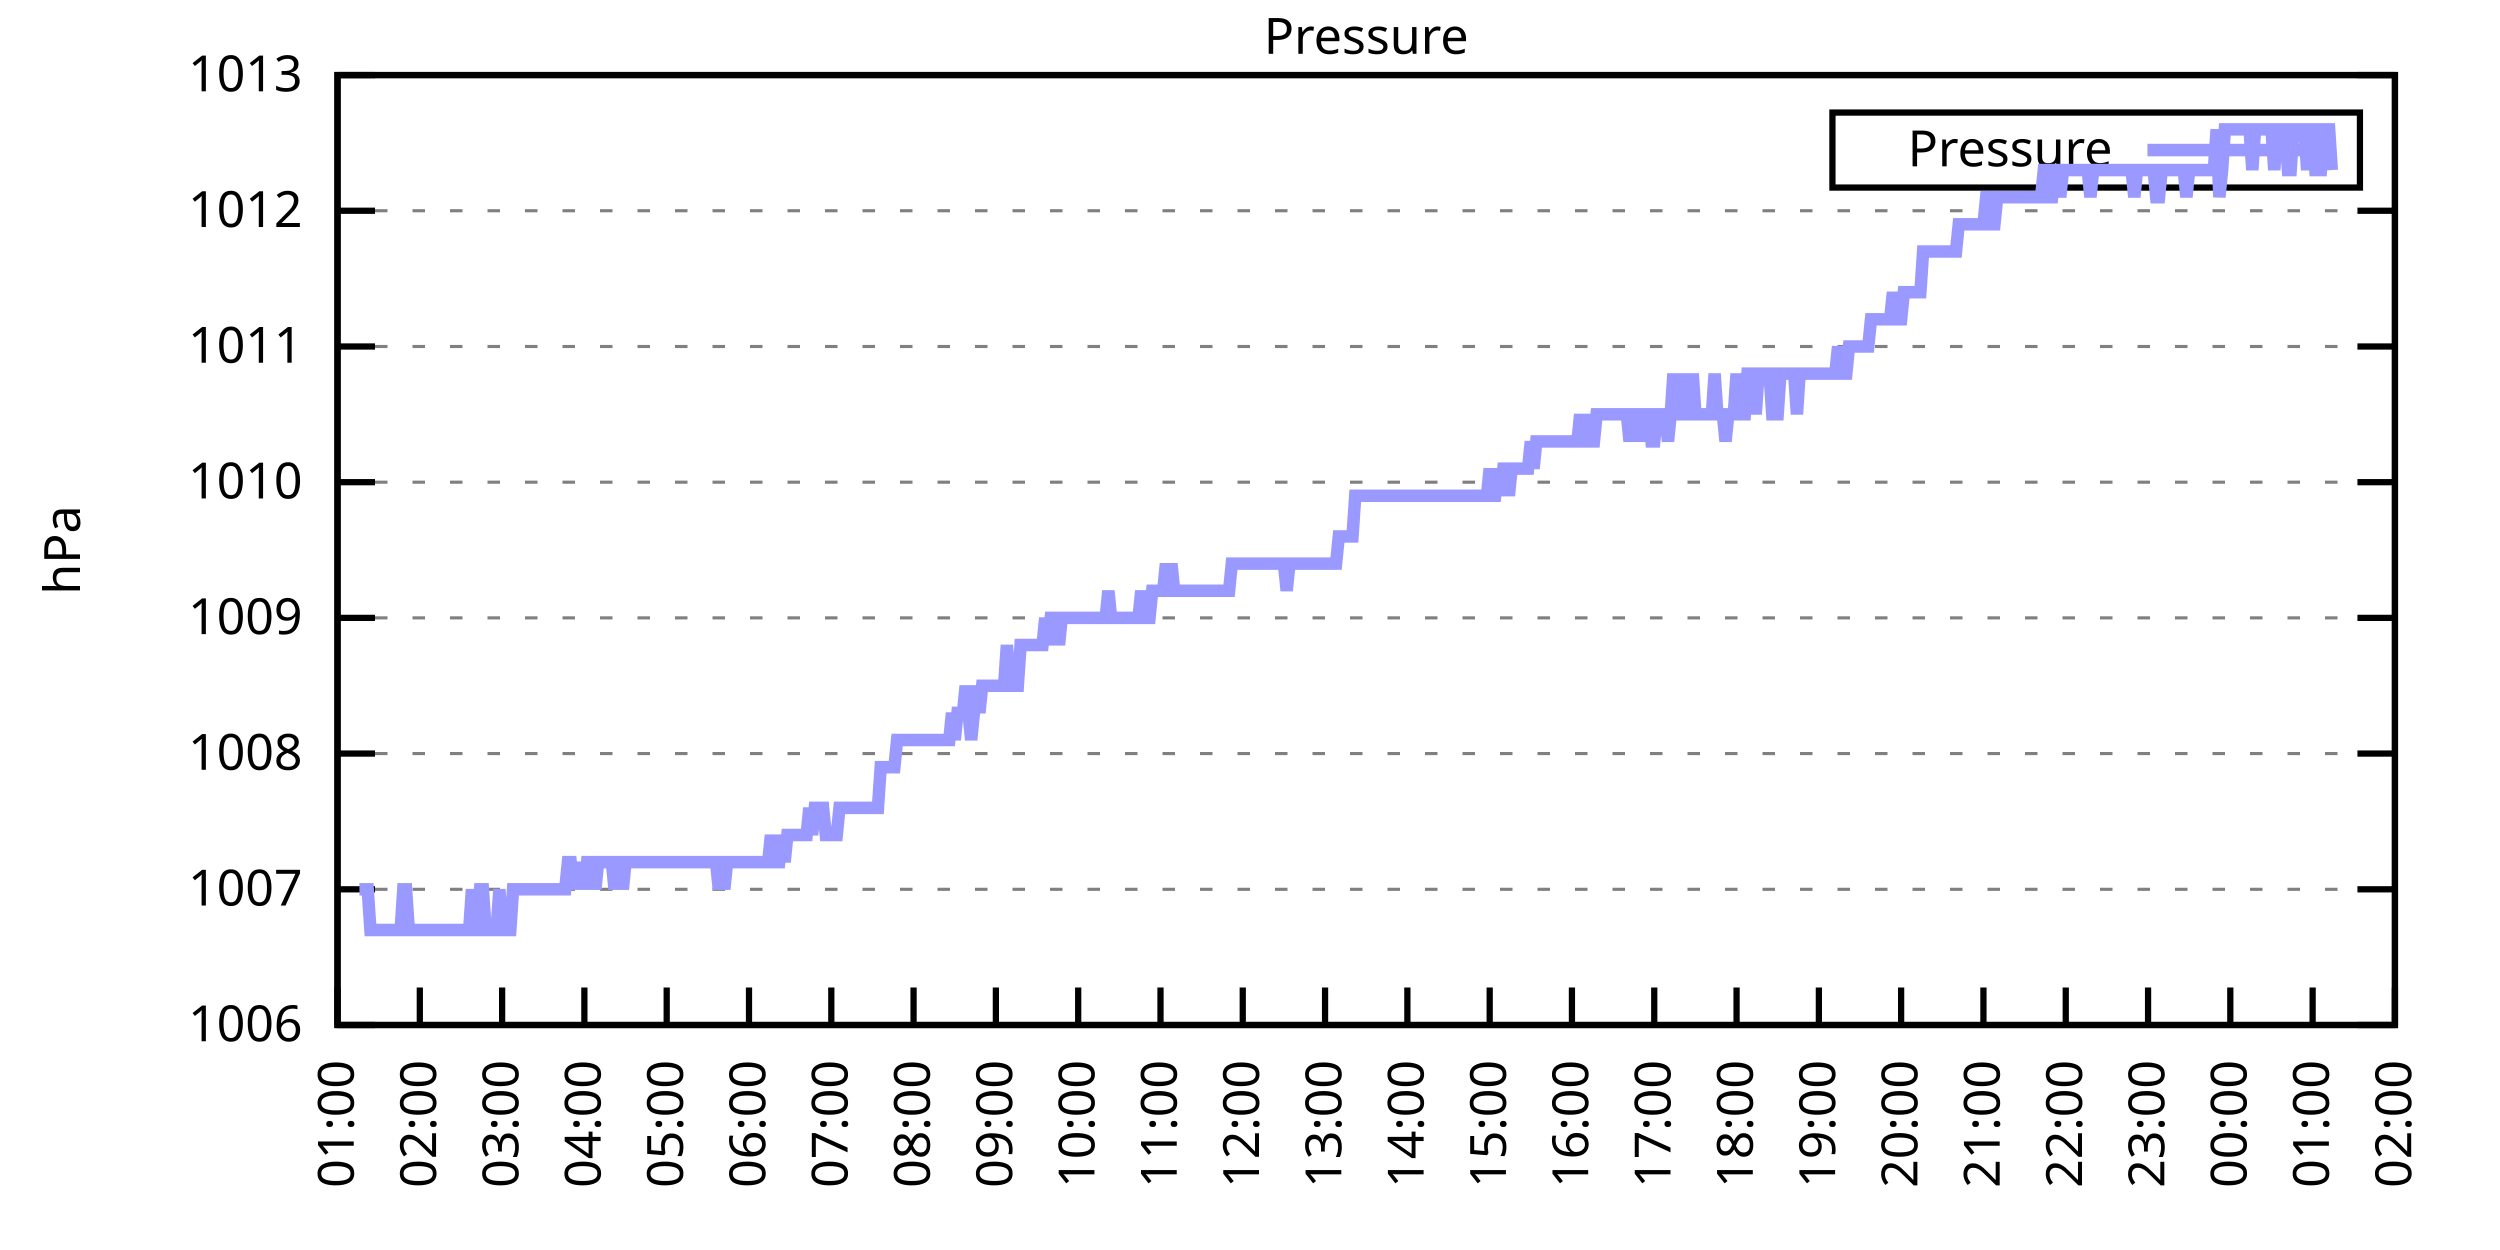
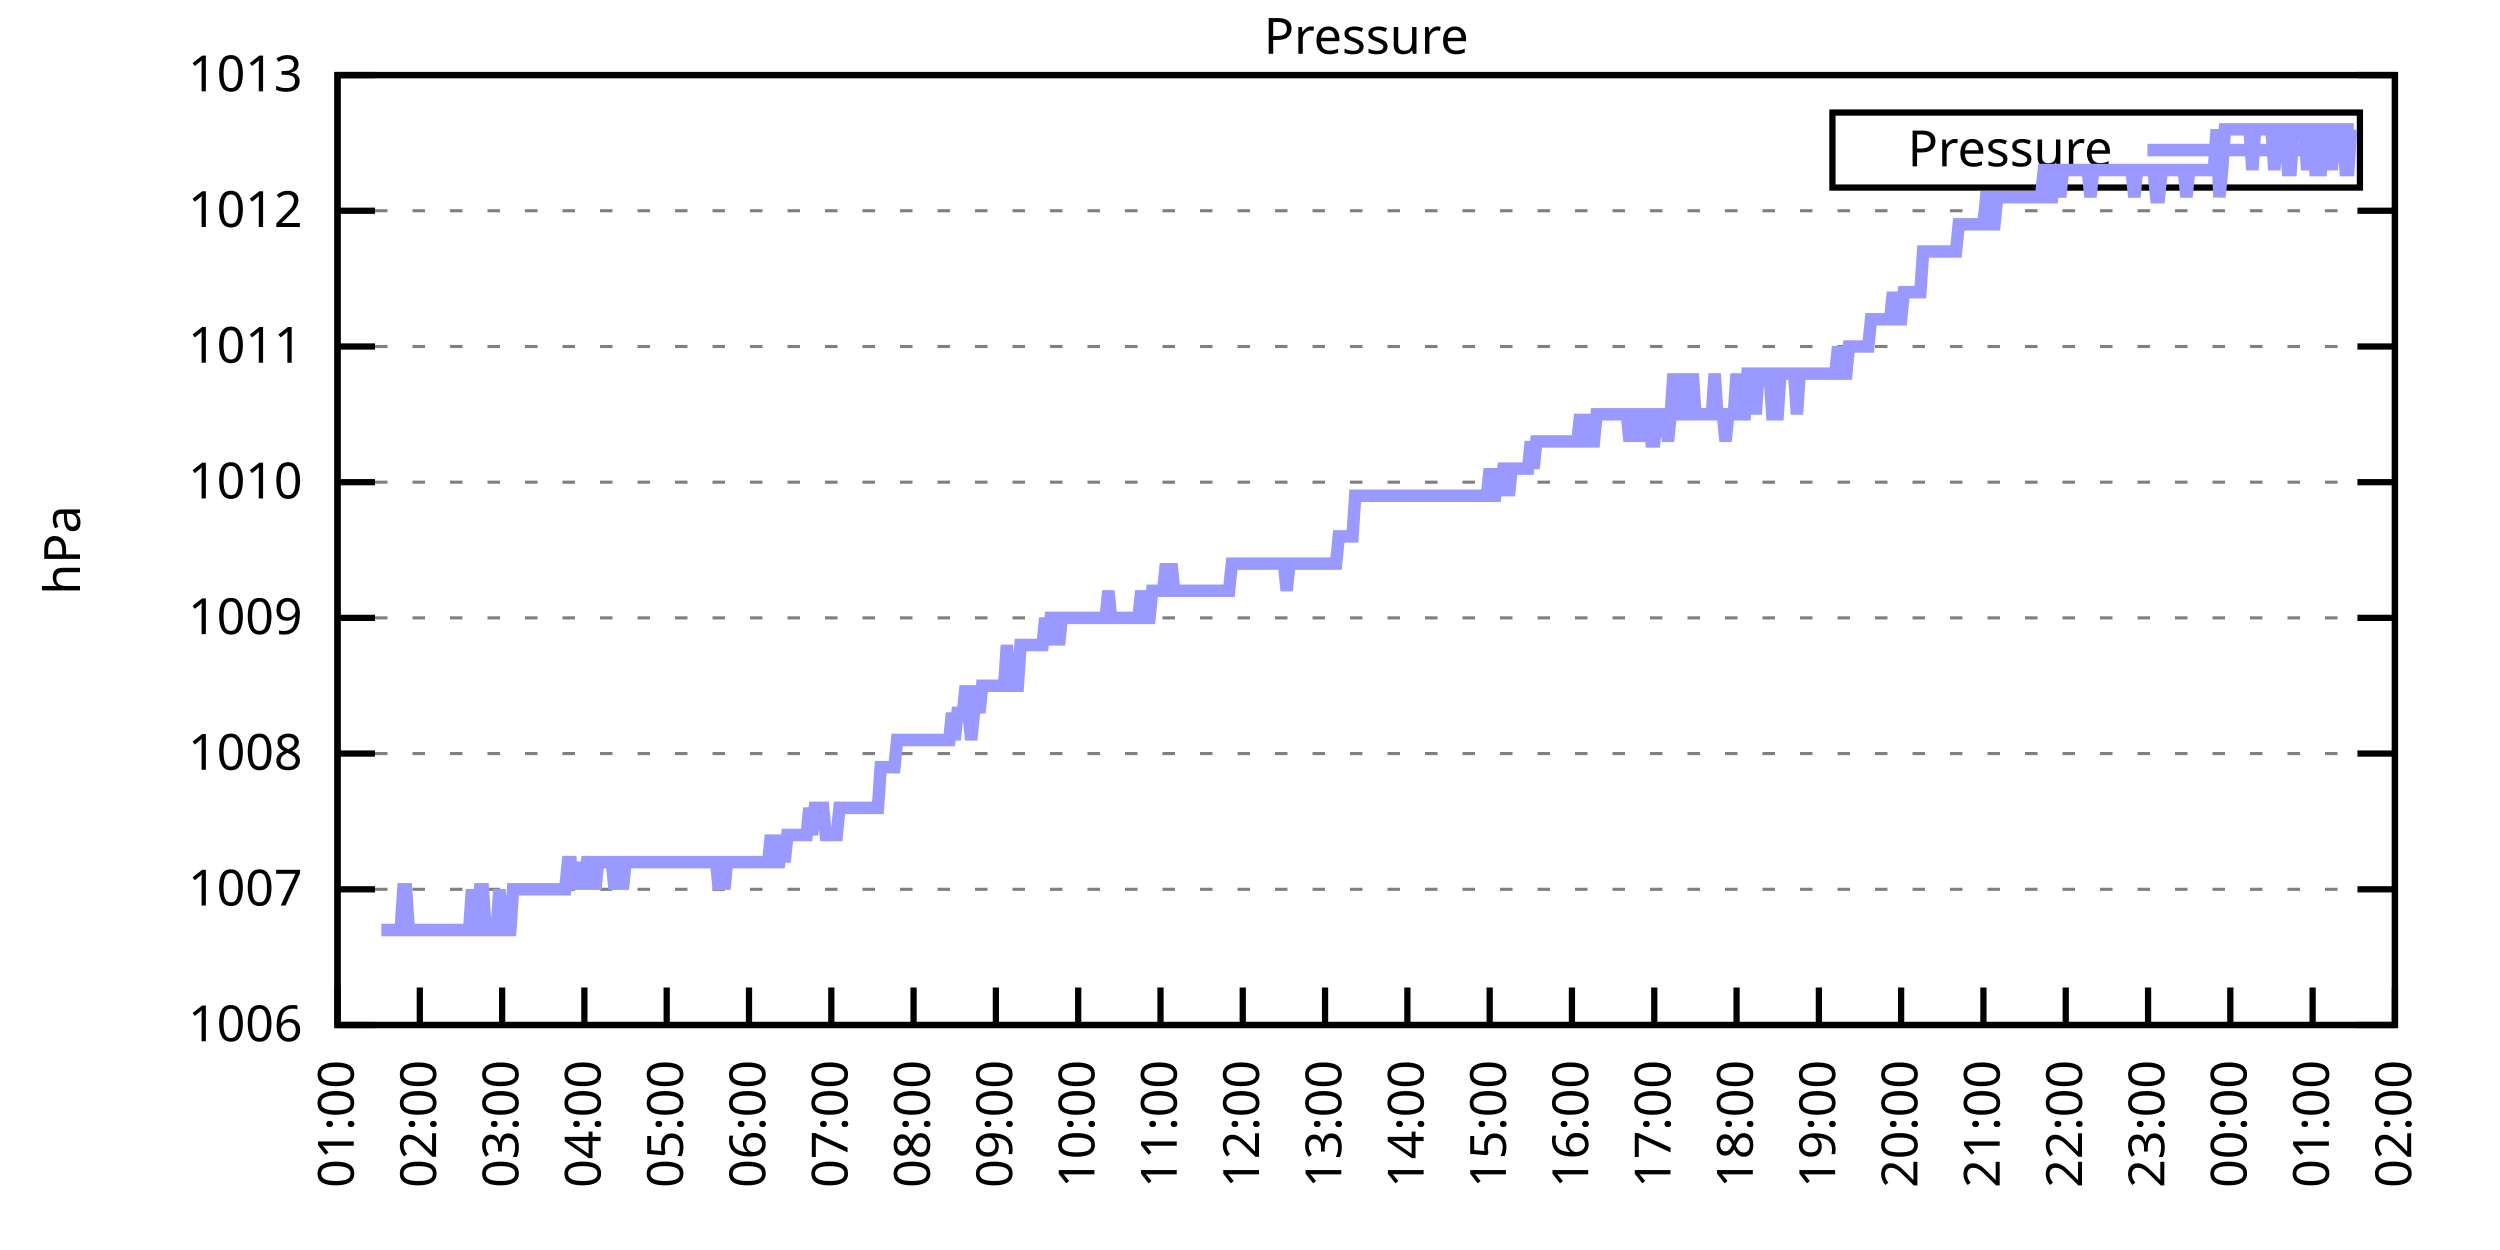
<svg xmlns="http://www.w3.org/2000/svg" xmlns:xlink="http://www.w3.org/1999/xlink" width="400" height="200" viewBox="0 0 400 200">
  <g id="gnuplot_canvas">
    <rect x="0" y="0" width="400" height="200" fill="none" />
    <defs>
      <circle id="gpDot" r="0.5" stroke-width="0.5" stroke="currentColor" />
      <path id="gpPt0" stroke-width="0.333" stroke="currentColor" d="M-1,0 h2 M0,-1 v2" />
      <path id="gpPt1" stroke-width="0.333" stroke="currentColor" d="M-1,-1 L1,1 M1,-1 L-1,1" />
      <path id="gpPt2" stroke-width="0.333" stroke="currentColor" d="M-1,0 L1,0 M0,-1 L0,1 M-1,-1 L1,1 M-1,1 L1,-1" />
      <rect id="gpPt3" stroke-width="0.333" stroke="currentColor" x="-1" y="-1" width="2" height="2" />
      <rect id="gpPt4" stroke-width="0.333" stroke="currentColor" fill="currentColor" x="-1" y="-1" width="2" height="2" />
      <circle id="gpPt5" stroke-width="0.333" stroke="currentColor" cx="0" cy="0" r="1" />
      <use xlink:href="#gpPt5" id="gpPt6" fill="currentColor" stroke="none" />
      <path id="gpPt7" stroke-width="0.333" stroke="currentColor" d="M0,-1.33 L-1.33,0.67 L1.33,0.67 z" />
      <use xlink:href="#gpPt7" id="gpPt8" fill="currentColor" stroke="none" />
      <use xlink:href="#gpPt7" id="gpPt9" stroke="currentColor" transform="rotate(180)" />
      <use xlink:href="#gpPt9" id="gpPt10" fill="currentColor" stroke="none" />
      <use xlink:href="#gpPt3" id="gpPt11" stroke="currentColor" transform="rotate(45)" />
      <use xlink:href="#gpPt11" id="gpPt12" fill="currentColor" stroke="none" />
      <path id="gpPt13" stroke-width="0.333" stroke="currentColor" d="M0,1.330 L1.265,0.411 L0.782,-1.067 L-0.782,-1.076 L-1.265,0.411 z" />
      <use xlink:href="#gpPt13" id="gpPt14" fill="currentColor" stroke="none" />
      <filter id="textbox" filterUnits="objectBoundingBox" x="0" y="0" height="1" width="1">
        <feFlood flood-color="white" flood-opacity="1" result="bgnd" />
        <feComposite in="SourceGraphic" in2="bgnd" operator="atop" />
      </filter>
      <filter id="greybox" filterUnits="objectBoundingBox" x="0" y="0" height="1" width="1">
        <feFlood flood-color="lightgrey" flood-opacity="1" result="grey" />
        <feComposite in="SourceGraphic" in2="grey" operator="atop" />
      </filter>
    </defs>
    <g fill="none" color="white" stroke="currentColor" stroke-width="1.00" stroke-linecap="butt" stroke-linejoin="miter">
</g>
    <g fill="none" color="black" stroke="currentColor" stroke-width="1.00" stroke-linecap="butt" stroke-linejoin="miter">
      <g stroke="none" shape-rendering="crispEdges">
        <polygon fill="rgb(255, 255, 255)" points="54.00,164.00 383.18,164.00 383.18,12.02 54.00,12.02 " />
      </g>
    </g>
    <g fill="none" color="black" stroke="currentColor" stroke-width="1.00" stroke-linecap="butt" stroke-linejoin="miter">
</g>
    <g fill="none" color="black" stroke="black" stroke-width="0.50" stroke-linecap="butt" stroke-linejoin="miter">
</g>
    <g fill="none" color="gray" stroke="currentColor" stroke-width="0.50" stroke-linecap="butt" stroke-linejoin="miter">
      <path stroke="gray" stroke-dasharray="2,4" class="gridline" d="M54.00,164.00 L383.19,164.00  " />
    </g>
    <g fill="none" color="gray" stroke="gray" stroke-width="1.00" stroke-linecap="butt" stroke-linejoin="miter">
</g>
    <g fill="none" color="black" stroke="currentColor" stroke-width="1.00" stroke-linecap="butt" stroke-linejoin="miter">
      <path stroke="black" d="M54.00,164.00 L60.00,164.00 M383.19,164.00 L377.19,164.00  " />
      <g transform="translate(48.40,166.60)" stroke="none" fill="black" font-family="Sans" font-size="8.00" text-anchor="end">
        <text>
          <tspan font-family="Sans"> 1006</tspan>
        </text>
      </g>
    </g>
    <g fill="none" color="black" stroke="currentColor" stroke-width="1.00" stroke-linecap="butt" stroke-linejoin="miter">
</g>
    <g fill="none" color="black" stroke="black" stroke-width="0.50" stroke-linecap="butt" stroke-linejoin="miter">
</g>
    <g fill="none" color="gray" stroke="currentColor" stroke-width="0.50" stroke-linecap="butt" stroke-linejoin="miter">
      <path stroke="gray" stroke-dasharray="2,4" class="gridline" d="M54.00,142.29 L383.19,142.29  " />
    </g>
    <g fill="none" color="gray" stroke="gray" stroke-width="1.00" stroke-linecap="butt" stroke-linejoin="miter">
</g>
    <g fill="none" color="black" stroke="currentColor" stroke-width="1.00" stroke-linecap="butt" stroke-linejoin="miter">
      <path stroke="black" d="M54.00,142.29 L60.00,142.29 M383.19,142.29 L377.19,142.29  " />
      <g transform="translate(48.40,144.89)" stroke="none" fill="black" font-family="Sans" font-size="8.00" text-anchor="end">
        <text>
          <tspan font-family="Sans"> 1007</tspan>
        </text>
      </g>
    </g>
    <g fill="none" color="black" stroke="currentColor" stroke-width="1.00" stroke-linecap="butt" stroke-linejoin="miter">
</g>
    <g fill="none" color="black" stroke="black" stroke-width="0.50" stroke-linecap="butt" stroke-linejoin="miter">
</g>
    <g fill="none" color="gray" stroke="currentColor" stroke-width="0.50" stroke-linecap="butt" stroke-linejoin="miter">
      <path stroke="gray" stroke-dasharray="2,4" class="gridline" d="M54.00,120.57 L383.19,120.57  " />
    </g>
    <g fill="none" color="gray" stroke="gray" stroke-width="1.00" stroke-linecap="butt" stroke-linejoin="miter">
</g>
    <g fill="none" color="black" stroke="currentColor" stroke-width="1.00" stroke-linecap="butt" stroke-linejoin="miter">
      <path stroke="black" d="M54.00,120.57 L60.00,120.57 M383.19,120.57 L377.19,120.57  " />
      <g transform="translate(48.40,123.17)" stroke="none" fill="black" font-family="Sans" font-size="8.00" text-anchor="end">
        <text>
          <tspan font-family="Sans"> 1008</tspan>
        </text>
      </g>
    </g>
    <g fill="none" color="black" stroke="currentColor" stroke-width="1.00" stroke-linecap="butt" stroke-linejoin="miter">
</g>
    <g fill="none" color="black" stroke="black" stroke-width="0.50" stroke-linecap="butt" stroke-linejoin="miter">
</g>
    <g fill="none" color="gray" stroke="currentColor" stroke-width="0.50" stroke-linecap="butt" stroke-linejoin="miter">
      <path stroke="gray" stroke-dasharray="2,4" class="gridline" d="M54.00,98.86 L383.19,98.86  " />
    </g>
    <g fill="none" color="gray" stroke="gray" stroke-width="1.00" stroke-linecap="butt" stroke-linejoin="miter">
</g>
    <g fill="none" color="black" stroke="currentColor" stroke-width="1.00" stroke-linecap="butt" stroke-linejoin="miter">
      <path stroke="black" d="M54.00,98.86 L60.00,98.86 M383.19,98.86 L377.19,98.86  " />
      <g transform="translate(48.40,101.46)" stroke="none" fill="black" font-family="Sans" font-size="8.00" text-anchor="end">
        <text>
          <tspan font-family="Sans"> 1009</tspan>
        </text>
      </g>
    </g>
    <g fill="none" color="black" stroke="currentColor" stroke-width="1.00" stroke-linecap="butt" stroke-linejoin="miter">
</g>
    <g fill="none" color="black" stroke="black" stroke-width="0.50" stroke-linecap="butt" stroke-linejoin="miter">
</g>
    <g fill="none" color="gray" stroke="currentColor" stroke-width="0.50" stroke-linecap="butt" stroke-linejoin="miter">
      <path stroke="gray" stroke-dasharray="2,4" class="gridline" d="M54.00,77.15 L383.19,77.15  " />
    </g>
    <g fill="none" color="gray" stroke="gray" stroke-width="1.00" stroke-linecap="butt" stroke-linejoin="miter">
</g>
    <g fill="none" color="black" stroke="currentColor" stroke-width="1.00" stroke-linecap="butt" stroke-linejoin="miter">
      <path stroke="black" d="M54.00,77.15 L60.00,77.15 M383.19,77.15 L377.19,77.15  " />
      <g transform="translate(48.40,79.75)" stroke="none" fill="black" font-family="Sans" font-size="8.00" text-anchor="end">
        <text>
          <tspan font-family="Sans"> 1010</tspan>
        </text>
      </g>
    </g>
    <g fill="none" color="black" stroke="currentColor" stroke-width="1.00" stroke-linecap="butt" stroke-linejoin="miter">
</g>
    <g fill="none" color="black" stroke="black" stroke-width="0.50" stroke-linecap="butt" stroke-linejoin="miter">
</g>
    <g fill="none" color="gray" stroke="currentColor" stroke-width="0.50" stroke-linecap="butt" stroke-linejoin="miter">
      <path stroke="gray" stroke-dasharray="2,4" class="gridline" d="M54.00,55.44 L383.19,55.44  " />
    </g>
    <g fill="none" color="gray" stroke="gray" stroke-width="1.00" stroke-linecap="butt" stroke-linejoin="miter">
</g>
    <g fill="none" color="black" stroke="currentColor" stroke-width="1.00" stroke-linecap="butt" stroke-linejoin="miter">
      <path stroke="black" d="M54.00,55.44 L60.00,55.44 M383.19,55.44 L377.19,55.44  " />
      <g transform="translate(48.40,58.04)" stroke="none" fill="black" font-family="Sans" font-size="8.00" text-anchor="end">
        <text>
          <tspan font-family="Sans"> 1011</tspan>
        </text>
      </g>
    </g>
    <g fill="none" color="black" stroke="currentColor" stroke-width="1.00" stroke-linecap="butt" stroke-linejoin="miter">
</g>
    <g fill="none" color="black" stroke="black" stroke-width="0.50" stroke-linecap="butt" stroke-linejoin="miter">
</g>
    <g fill="none" color="gray" stroke="currentColor" stroke-width="0.50" stroke-linecap="butt" stroke-linejoin="miter">
      <path stroke="gray" stroke-dasharray="2,4" class="gridline" d="M54.00,33.72 L383.19,33.72  " />
    </g>
    <g fill="none" color="gray" stroke="gray" stroke-width="1.00" stroke-linecap="butt" stroke-linejoin="miter">
</g>
    <g fill="none" color="black" stroke="currentColor" stroke-width="1.00" stroke-linecap="butt" stroke-linejoin="miter">
      <path stroke="black" d="M54.00,33.72 L60.00,33.72 M383.19,33.72 L377.19,33.72  " />
      <g transform="translate(48.40,36.32)" stroke="none" fill="black" font-family="Sans" font-size="8.00" text-anchor="end">
        <text>
          <tspan font-family="Sans"> 1012</tspan>
        </text>
      </g>
    </g>
    <g fill="none" color="black" stroke="currentColor" stroke-width="1.00" stroke-linecap="butt" stroke-linejoin="miter">
</g>
    <g fill="none" color="black" stroke="black" stroke-width="0.50" stroke-linecap="butt" stroke-linejoin="miter">
</g>
    <g fill="none" color="gray" stroke="currentColor" stroke-width="0.50" stroke-linecap="butt" stroke-linejoin="miter">
      <path stroke="gray" stroke-dasharray="2,4" class="gridline" d="M54.00,12.01 L383.19,12.01  " />
    </g>
    <g fill="none" color="gray" stroke="gray" stroke-width="1.00" stroke-linecap="butt" stroke-linejoin="miter">
</g>
    <g fill="none" color="black" stroke="currentColor" stroke-width="1.00" stroke-linecap="butt" stroke-linejoin="miter">
      <path stroke="black" d="M54.00,12.01 L60.00,12.01 M383.19,12.01 L377.19,12.01  " />
      <g transform="translate(48.40,14.61)" stroke="none" fill="black" font-family="Sans" font-size="8.00" text-anchor="end">
        <text>
          <tspan font-family="Sans"> 1013</tspan>
        </text>
      </g>
    </g>
    <g fill="none" color="black" stroke="currentColor" stroke-width="1.00" stroke-linecap="butt" stroke-linejoin="miter">
      <path stroke="black" d="M54.00,164.00 L54.00,158.00  " />
      <g transform="translate(56.60,169.60) rotate(270.00)" stroke="none" fill="black" font-family="Sans" font-size="8.00" text-anchor="end">
        <text>
          <tspan font-family="Sans">01:00</tspan>
        </text>
      </g>
    </g>
    <g fill="none" color="black" stroke="currentColor" stroke-width="1.00" stroke-linecap="butt" stroke-linejoin="miter">
      <path stroke="black" d="M67.17,164.00 L67.17,158.00  " />
      <g transform="translate(69.77,169.60) rotate(270.00)" stroke="none" fill="black" font-family="Sans" font-size="8.00" text-anchor="end">
        <text>
          <tspan font-family="Sans">02:00</tspan>
        </text>
      </g>
    </g>
    <g fill="none" color="black" stroke="currentColor" stroke-width="1.00" stroke-linecap="butt" stroke-linejoin="miter">
      <path stroke="black" d="M80.34,164.00 L80.34,158.00  " />
      <g transform="translate(82.94,169.60) rotate(270.00)" stroke="none" fill="black" font-family="Sans" font-size="8.00" text-anchor="end">
        <text>
          <tspan font-family="Sans">03:00</tspan>
        </text>
      </g>
    </g>
    <g fill="none" color="black" stroke="currentColor" stroke-width="1.00" stroke-linecap="butt" stroke-linejoin="miter">
      <path stroke="black" d="M93.50,164.00 L93.50,158.00  " />
      <g transform="translate(96.10,169.60) rotate(270.00)" stroke="none" fill="black" font-family="Sans" font-size="8.00" text-anchor="end">
        <text>
          <tspan font-family="Sans">04:00</tspan>
        </text>
      </g>
    </g>
    <g fill="none" color="black" stroke="currentColor" stroke-width="1.00" stroke-linecap="butt" stroke-linejoin="miter">
      <path stroke="black" d="M106.67,164.00 L106.67,158.00  " />
      <g transform="translate(109.27,169.60) rotate(270.00)" stroke="none" fill="black" font-family="Sans" font-size="8.00" text-anchor="end">
        <text>
          <tspan font-family="Sans">05:00</tspan>
        </text>
      </g>
    </g>
    <g fill="none" color="black" stroke="currentColor" stroke-width="1.00" stroke-linecap="butt" stroke-linejoin="miter">
      <path stroke="black" d="M119.84,164.00 L119.84,158.00  " />
      <g transform="translate(122.44,169.60) rotate(270.00)" stroke="none" fill="black" font-family="Sans" font-size="8.00" text-anchor="end">
        <text>
          <tspan font-family="Sans">06:00</tspan>
        </text>
      </g>
    </g>
    <g fill="none" color="black" stroke="currentColor" stroke-width="1.00" stroke-linecap="butt" stroke-linejoin="miter">
      <path stroke="black" d="M133.01,164.00 L133.01,158.00  " />
      <g transform="translate(135.61,169.60) rotate(270.00)" stroke="none" fill="black" font-family="Sans" font-size="8.00" text-anchor="end">
        <text>
          <tspan font-family="Sans">07:00</tspan>
        </text>
      </g>
    </g>
    <g fill="none" color="black" stroke="currentColor" stroke-width="1.00" stroke-linecap="butt" stroke-linejoin="miter">
      <path stroke="black" d="M146.17,164.00 L146.17,158.00  " />
      <g transform="translate(148.77,169.60) rotate(270.00)" stroke="none" fill="black" font-family="Sans" font-size="8.00" text-anchor="end">
        <text>
          <tspan font-family="Sans">08:00</tspan>
        </text>
      </g>
    </g>
    <g fill="none" color="black" stroke="currentColor" stroke-width="1.00" stroke-linecap="butt" stroke-linejoin="miter">
      <path stroke="black" d="M159.34,164.00 L159.34,158.00  " />
      <g transform="translate(161.94,169.60) rotate(270.00)" stroke="none" fill="black" font-family="Sans" font-size="8.00" text-anchor="end">
        <text>
          <tspan font-family="Sans">09:00</tspan>
        </text>
      </g>
    </g>
    <g fill="none" color="black" stroke="currentColor" stroke-width="1.00" stroke-linecap="butt" stroke-linejoin="miter">
      <path stroke="black" d="M172.51,164.00 L172.51,158.00  " />
      <g transform="translate(175.11,169.60) rotate(270.00)" stroke="none" fill="black" font-family="Sans" font-size="8.00" text-anchor="end">
        <text>
          <tspan font-family="Sans">10:00</tspan>
        </text>
      </g>
    </g>
    <g fill="none" color="black" stroke="currentColor" stroke-width="1.00" stroke-linecap="butt" stroke-linejoin="miter">
      <path stroke="black" d="M185.68,164.00 L185.68,158.00  " />
      <g transform="translate(188.28,169.60) rotate(270.00)" stroke="none" fill="black" font-family="Sans" font-size="8.00" text-anchor="end">
        <text>
          <tspan font-family="Sans">11:00</tspan>
        </text>
      </g>
    </g>
    <g fill="none" color="black" stroke="currentColor" stroke-width="1.00" stroke-linecap="butt" stroke-linejoin="miter">
      <path stroke="black" d="M198.84,164.00 L198.84,158.00  " />
      <g transform="translate(201.44,169.60) rotate(270.00)" stroke="none" fill="black" font-family="Sans" font-size="8.00" text-anchor="end">
        <text>
          <tspan font-family="Sans">12:00</tspan>
        </text>
      </g>
    </g>
    <g fill="none" color="black" stroke="currentColor" stroke-width="1.00" stroke-linecap="butt" stroke-linejoin="miter">
      <path stroke="black" d="M212.01,164.00 L212.01,158.00  " />
      <g transform="translate(214.61,169.60) rotate(270.00)" stroke="none" fill="black" font-family="Sans" font-size="8.00" text-anchor="end">
        <text>
          <tspan font-family="Sans">13:00</tspan>
        </text>
      </g>
    </g>
    <g fill="none" color="black" stroke="currentColor" stroke-width="1.00" stroke-linecap="butt" stroke-linejoin="miter">
      <path stroke="black" d="M225.18,164.00 L225.18,158.00  " />
      <g transform="translate(227.78,169.60) rotate(270.00)" stroke="none" fill="black" font-family="Sans" font-size="8.00" text-anchor="end">
        <text>
          <tspan font-family="Sans">14:00</tspan>
        </text>
      </g>
    </g>
    <g fill="none" color="black" stroke="currentColor" stroke-width="1.00" stroke-linecap="butt" stroke-linejoin="miter">
      <path stroke="black" d="M238.35,164.00 L238.35,158.00  " />
      <g transform="translate(240.95,169.60) rotate(270.00)" stroke="none" fill="black" font-family="Sans" font-size="8.00" text-anchor="end">
        <text>
          <tspan font-family="Sans">15:00</tspan>
        </text>
      </g>
    </g>
    <g fill="none" color="black" stroke="currentColor" stroke-width="1.00" stroke-linecap="butt" stroke-linejoin="miter">
      <path stroke="black" d="M251.51,164.00 L251.51,158.00  " />
      <g transform="translate(254.11,169.60) rotate(270.00)" stroke="none" fill="black" font-family="Sans" font-size="8.00" text-anchor="end">
        <text>
          <tspan font-family="Sans">16:00</tspan>
        </text>
      </g>
    </g>
    <g fill="none" color="black" stroke="currentColor" stroke-width="1.00" stroke-linecap="butt" stroke-linejoin="miter">
      <path stroke="black" d="M264.68,164.00 L264.68,158.00  " />
      <g transform="translate(267.28,169.60) rotate(270.00)" stroke="none" fill="black" font-family="Sans" font-size="8.00" text-anchor="end">
        <text>
          <tspan font-family="Sans">17:00</tspan>
        </text>
      </g>
    </g>
    <g fill="none" color="black" stroke="currentColor" stroke-width="1.00" stroke-linecap="butt" stroke-linejoin="miter">
      <path stroke="black" d="M277.85,164.00 L277.85,158.00  " />
      <g transform="translate(280.45,169.60) rotate(270.00)" stroke="none" fill="black" font-family="Sans" font-size="8.00" text-anchor="end">
        <text>
          <tspan font-family="Sans">18:00</tspan>
        </text>
      </g>
    </g>
    <g fill="none" color="black" stroke="currentColor" stroke-width="1.00" stroke-linecap="butt" stroke-linejoin="miter">
      <path stroke="black" d="M291.02,164.00 L291.02,158.00  " />
      <g transform="translate(293.62,169.60) rotate(270.00)" stroke="none" fill="black" font-family="Sans" font-size="8.00" text-anchor="end">
        <text>
          <tspan font-family="Sans">19:00</tspan>
        </text>
      </g>
    </g>
    <g fill="none" color="black" stroke="currentColor" stroke-width="1.00" stroke-linecap="butt" stroke-linejoin="miter">
      <path stroke="black" d="M304.18,164.00 L304.18,158.00  " />
      <g transform="translate(306.78,169.60) rotate(270.00)" stroke="none" fill="black" font-family="Sans" font-size="8.00" text-anchor="end">
        <text>
          <tspan font-family="Sans">20:00</tspan>
        </text>
      </g>
    </g>
    <g fill="none" color="black" stroke="currentColor" stroke-width="1.00" stroke-linecap="butt" stroke-linejoin="miter">
      <path stroke="black" d="M317.35,164.00 L317.35,158.00  " />
      <g transform="translate(319.95,169.60) rotate(270.00)" stroke="none" fill="black" font-family="Sans" font-size="8.00" text-anchor="end">
        <text>
          <tspan font-family="Sans">21:00</tspan>
        </text>
      </g>
    </g>
    <g fill="none" color="black" stroke="currentColor" stroke-width="1.00" stroke-linecap="butt" stroke-linejoin="miter">
      <path stroke="black" d="M330.52,164.00 L330.52,158.00  " />
      <g transform="translate(333.12,169.60) rotate(270.00)" stroke="none" fill="black" font-family="Sans" font-size="8.00" text-anchor="end">
        <text>
          <tspan font-family="Sans">22:00</tspan>
        </text>
      </g>
    </g>
    <g fill="none" color="black" stroke="currentColor" stroke-width="1.00" stroke-linecap="butt" stroke-linejoin="miter">
      <path stroke="black" d="M343.69,164.00 L343.69,158.00  " />
      <g transform="translate(346.29,169.60) rotate(270.00)" stroke="none" fill="black" font-family="Sans" font-size="8.00" text-anchor="end">
        <text>
          <tspan font-family="Sans">23:00</tspan>
        </text>
      </g>
    </g>
    <g fill="none" color="black" stroke="currentColor" stroke-width="1.00" stroke-linecap="butt" stroke-linejoin="miter">
      <path stroke="black" d="M356.85,164.00 L356.85,158.00  " />
      <g transform="translate(359.45,169.60) rotate(270.00)" stroke="none" fill="black" font-family="Sans" font-size="8.00" text-anchor="end">
        <text>
          <tspan font-family="Sans">00:00</tspan>
        </text>
      </g>
    </g>
    <g fill="none" color="black" stroke="currentColor" stroke-width="1.00" stroke-linecap="butt" stroke-linejoin="miter">
      <path stroke="black" d="M370.02,164.00 L370.02,158.00  " />
      <g transform="translate(372.62,169.60) rotate(270.00)" stroke="none" fill="black" font-family="Sans" font-size="8.00" text-anchor="end">
        <text>
          <tspan font-family="Sans">01:00</tspan>
        </text>
      </g>
    </g>
    <g fill="none" color="black" stroke="currentColor" stroke-width="1.00" stroke-linecap="butt" stroke-linejoin="miter">
      <path stroke="black" d="M383.19,164.00 L383.19,158.00  " />
      <g transform="translate(385.79,169.60) rotate(270.00)" stroke="none" fill="black" font-family="Sans" font-size="8.00" text-anchor="end">
        <text>
          <tspan font-family="Sans">02:00</tspan>
        </text>
      </g>
    </g>
    <g fill="none" color="black" stroke="currentColor" stroke-width="1.00" stroke-linecap="butt" stroke-linejoin="miter">
</g>
    <g fill="none" color="black" stroke="currentColor" stroke-width="1.00" stroke-linecap="butt" stroke-linejoin="miter">
      <path stroke="black" d="M54.00,12.01 L54.00,164.00 L383.19,164.00 L383.19,12.01 L54.00,12.01 Z  " />
    </g>
    <g fill="none" color="black" stroke="currentColor" stroke-width="1.00" stroke-linecap="butt" stroke-linejoin="miter">
</g>
    <g fill="none" color="black" stroke="currentColor" stroke-width="1.00" stroke-linecap="butt" stroke-linejoin="miter">
      <path stroke="black" d="M293.19,30.01 L293.19,18.01 L377.59,18.01 L377.59,30.01 L293.19,30.01 Z  " />
    </g>
    <g id="Pressure_plot_1">
      <g fill="none" color="white" stroke="black" stroke-width="2.00" stroke-linecap="butt" stroke-linejoin="miter">
</g>
      <g fill="none" color="black" stroke="currentColor" stroke-width="2.00" stroke-linecap="butt" stroke-linejoin="miter">
        <g transform="translate(337.99,26.61)" stroke="none" fill="black" font-family="Sans" font-size="8.00" text-anchor="end">
          <text>
            <tspan font-family="Sans">Pressure</tspan>
          </text>
        </g>
      </g>
      <g fill="none" color="black" stroke="currentColor" stroke-width="2.00" stroke-linecap="butt" stroke-linejoin="miter">
-         <path stroke="rgb(153, 153, 255)" d="M343.59,24.01 L371.99,24.01 M57.51,142.29 L57.95,142.29 L58.39,142.29 L58.83,142.29 L59.27,148.80 L59.71,148.80   L60.14,148.80 L60.58,148.80 L61.02,148.80 L61.46,148.80 L61.90,148.80 L62.34,148.80 L62.78,148.80 L63.22,148.80   L63.66,148.80 L64.10,148.80 L64.53,142.29 L64.97,142.29 L65.41,148.80 L65.85,148.80 L66.29,148.80 L66.73,148.80   L67.17,148.80 L67.61,148.80 L68.05,148.80 L68.48,148.80 L68.92,148.80 L69.36,148.80 L69.80,148.80 L70.24,148.80   L70.68,148.80 L71.12,148.80 L71.56,148.80 L72.00,148.80 L72.43,148.80 L72.87,148.80 L73.31,148.80 L73.75,148.80   L74.19,148.80 L74.63,148.80 L75.07,148.80 L75.51,142.29 L75.95,148.80 L76.38,148.80 L76.82,142.29 L77.26,142.29   L77.70,148.80 L78.14,148.80 L78.58,148.80 L79.02,148.80 L79.46,148.80 L79.90,142.29 L80.34,148.80 L80.77,148.80   L81.21,148.80 L81.65,148.80 L82.09,142.29 L82.53,142.29 L82.97,142.29 L83.41,142.29 L83.85,142.29 L84.29,142.29   L84.72,142.29 L85.16,142.29 L85.60,142.29 L86.04,142.29 L86.48,142.29 L86.92,142.29 L87.36,142.29 L87.80,142.29   L88.24,142.29 L88.67,142.29 L89.11,142.29 L89.55,142.29 L89.99,142.29 L90.43,142.29 L90.87,137.94 L91.31,137.94   L91.75,142.29 L92.19,137.94 L92.62,142.29 L93.06,137.94 L93.50,142.29 L93.94,137.94 L94.38,137.94 L94.82,137.94   L95.26,142.29 L95.70,137.94 L96.14,137.94 L96.58,137.94 L97.01,137.94 L97.45,137.94 L97.89,137.94 L98.33,142.29   L98.77,137.94 L99.21,137.94 L99.65,142.29 L100.09,137.94 L100.53,137.94 L100.96,137.94 L101.40,137.94 L101.84,137.94   L102.28,137.94 L102.72,137.94 L103.16,137.94 L103.60,137.94 L104.04,137.94 L104.48,137.94 L104.91,137.94 L105.35,137.94   L105.79,137.94 L106.23,137.94 L106.67,137.94 L107.11,137.94 L107.55,137.94 L107.99,137.94 L108.43,137.94 L108.87,137.94   L109.30,137.94 L109.74,137.94 L110.18,137.94 L110.62,137.94 L111.06,137.94 L111.50,137.94 L111.94,137.94 L112.38,137.94   L112.82,137.94 L113.25,137.94 L113.69,137.94 L114.13,137.94 L114.57,137.94 L115.01,142.29 L115.45,137.94 L115.89,142.29   L116.33,137.94 L116.77,137.94 L117.20,137.94 L117.64,137.94 L118.08,137.94 L118.52,137.94 L118.96,137.94 L119.40,137.94   L119.84,137.94 L120.28,137.94 L120.72,137.94 L121.15,137.94 L121.59,137.94 L122.03,137.94 L122.47,137.94 L122.91,137.94   L123.35,133.60 L123.79,137.94 L124.23,137.94 L124.67,137.94 L125.11,133.60 L125.54,137.94 L125.98,133.60 L126.42,133.60   L126.86,133.60 L127.30,133.60 L127.74,133.60 L128.18,133.60 L128.62,133.60 L129.06,133.60 L129.49,129.26 L129.93,133.60   L130.37,129.26 L130.81,129.26 L131.25,129.26 L131.69,129.26 L132.13,133.60 L132.57,133.60 L133.01,133.60 L133.44,133.60   L133.88,133.60 L134.32,129.26 L134.76,129.26 L135.20,129.26 L135.64,129.26 L136.08,129.26 L136.52,129.26 L136.96,129.26   L137.39,129.26 L137.83,129.26 L138.27,129.26 L138.71,129.26 L139.15,129.26 L139.59,129.26 L140.03,129.26 L140.47,129.26   L140.91,122.75 L141.35,122.75 L141.78,122.75 L142.22,122.75 L142.66,122.75 L143.10,122.75 L143.54,118.40 L143.98,118.40   L144.42,118.40 L144.86,118.40 L145.30,118.40 L145.73,118.40 L146.17,118.40 L146.61,118.40 L147.05,118.40 L147.49,118.40   L147.93,118.40 L148.37,118.40 L148.81,118.40 L149.25,118.40 L149.68,118.40 L150.12,118.40 L150.56,118.40 L151.00,118.40   L151.44,118.40 L151.88,118.40 L152.32,114.06 L152.76,118.40 L153.20,114.06 L153.63,114.06 L154.07,114.06 L154.51,109.72   L154.95,114.06 L155.39,118.40 L155.83,114.06 L156.27,109.72 L156.71,114.06 L157.15,109.72 L157.59,109.72 L158.02,109.72   L158.46,109.72 L158.90,109.72 L159.34,109.72 L159.78,109.72 L160.22,109.72 L160.66,109.72 L161.10,103.20 L161.54,109.72   L161.97,109.72 L162.41,109.72 L162.85,109.72 L163.29,103.20 L163.73,103.20 L164.17,103.20 L164.61,103.20 L165.05,103.20   L165.49,103.20 L165.92,103.20 L166.36,103.20 L166.80,103.20 L167.24,98.86 L167.68,103.20 L168.12,98.86 L168.56,98.86   L169.00,98.86 L169.44,103.20 L169.87,98.86 L170.31,98.86 L170.75,98.86 L171.19,98.86 L171.63,98.86 L172.07,98.86   L172.51,98.86 L172.95,98.86 L173.39,98.86 L173.83,98.86 L174.26,98.86 L174.70,98.86 L175.14,98.86 L175.58,98.86   L176.02,98.86 L176.46,98.86 L176.90,98.86 L177.34,94.52 L177.78,98.86 L178.21,98.86 L178.65,98.86 L179.09,98.86   L179.53,98.86 L179.97,98.86 L180.41,98.86 L180.85,98.86 L181.29,98.86 L181.73,98.86 L182.16,98.86 L182.60,94.52   L183.04,98.86 L183.48,98.86 L183.92,98.86 L184.36,94.52 L184.80,94.52 L185.24,94.52 L185.68,94.52 L186.11,94.52   L186.55,90.18 L186.99,94.52 L187.43,90.18 L187.87,94.52 L188.31,94.52 L188.75,94.52 L189.19,94.52 L189.63,94.52   L190.07,94.52 L190.50,94.52 L190.94,94.52 L191.38,94.52 L191.82,94.52 L192.26,94.52 L192.70,94.52 L193.14,94.52   L193.58,94.52 L194.02,94.52 L194.45,94.52 L194.89,94.52 L195.33,94.52 L195.77,94.52 L196.21,94.52 L196.65,94.52   L197.09,90.18 L197.53,90.18 L197.97,90.18 L198.40,90.18 L198.84,90.18 L199.28,90.18 L199.72,90.18 L200.16,90.18   L200.60,90.18 L201.04,90.18 L201.48,90.18 L201.92,90.18 L202.35,90.18 L202.79,90.18 L203.23,90.18 L203.67,90.18   L204.11,90.18 L204.55,90.18 L204.99,90.18 L205.43,90.18 L205.87,94.52 L206.31,90.18 L206.74,90.18 L207.18,90.18   L207.62,90.18 L208.06,90.18 L208.50,90.18 L208.94,90.18 L209.38,90.18 L209.82,90.18 L210.26,90.18 L210.69,90.18   L211.13,90.18 L211.57,90.18 L212.01,90.18 L212.45,90.18 L212.89,90.18 L213.33,90.18 L213.77,90.18 L214.21,85.83   L214.64,85.83 L215.08,85.83 L215.52,85.83 L215.96,85.83 L216.40,85.83 L216.84,79.32 L217.28,79.32 L217.72,79.32   L218.16,79.32 L218.60,79.32 L219.03,79.32 L219.47,79.32 L219.91,79.32 L220.35,79.32 L220.79,79.32 L221.23,79.32   L221.67,79.32 L222.11,79.32 L222.55,79.32 L222.98,79.32 L223.42,79.32 L223.86,79.32 L224.30,79.32 L224.74,79.32   L225.18,79.32 L225.62,79.32 L226.06,79.32 L226.50,79.32 L226.93,79.32 L227.37,79.32 L227.81,79.32 L228.25,79.32   L228.69,79.32 L229.13,79.32 L229.57,79.32 L230.01,79.32 L230.45,79.32 L230.88,79.32 L231.32,79.32 L231.76,79.32   L232.20,79.32 L232.64,79.32 L233.08,79.32 L233.52,79.32 L233.96,79.32 L234.40,79.32 L234.84,79.32 L235.27,79.32   L235.71,79.32 L236.15,79.32 L236.59,79.32 L237.03,79.32 L237.47,79.32 L237.91,79.32 L238.35,74.98 L238.79,79.32   L239.22,79.32 L239.66,74.98 L240.10,79.32 L240.54,74.98 L240.98,74.98 L241.42,79.32 L241.86,74.98 L242.30,74.98   L242.74,74.98 L243.17,74.98 L243.61,74.98 L244.05,74.98 L244.49,74.98 L244.93,70.63 L245.37,74.98 L245.81,70.63   L246.25,70.63 L246.69,70.63 L247.12,70.63 L247.56,70.63 L248.00,70.63 L248.44,70.63 L248.88,70.63 L249.32,70.63   L249.76,70.63 L250.20,70.63 L250.64,70.63 L251.08,70.63 L251.51,70.63 L251.95,70.63 L252.39,70.63 L252.83,66.29   L253.27,70.63 L253.71,70.63 L254.15,66.29 L254.59,70.63 L255.03,70.63 L255.46,66.29 L255.90,66.29 L256.34,66.29   L256.78,66.29 L257.22,66.29 L257.66,66.29 L258.10,66.29 L258.54,66.29 L258.98,66.29 L259.41,66.29 L259.85,66.29   L260.29,66.29 L260.73,70.63 L261.17,66.29 L261.61,66.29 L262.05,66.29 L262.49,70.63 L262.93,66.29 L263.36,66.29   L263.80,66.29 L264.24,70.63 L264.68,70.63 L265.12,66.29 L265.56,66.29 L266.00,66.29 L266.44,66.29 L266.88,70.63   L267.32,66.29 L267.75,59.78 L268.19,66.29 L268.63,66.29 L269.07,59.78 L269.51,66.29 L269.95,66.29 L270.39,66.29   L270.83,59.78 L271.27,66.29 L271.70,66.29 L272.14,66.29 L272.58,66.29 L273.02,66.29 L273.46,66.29 L273.90,66.29   L274.34,59.78 L274.78,66.29 L275.22,66.29 L275.65,66.29 L276.09,70.63 L276.53,66.29 L276.97,66.29 L277.41,66.29   L277.85,59.78 L278.29,66.29 L278.73,66.29 L279.17,66.29 L279.60,59.78 L280.04,59.78 L280.48,59.78 L280.92,66.29   L281.36,59.78 L281.80,59.78 L282.24,59.78 L282.68,59.78 L283.12,59.78 L283.56,66.29 L283.99,66.29 L284.43,66.29   L284.87,59.78 L285.31,59.78 L285.75,59.78 L286.19,59.78 L286.63,59.78 L287.07,59.78 L287.51,66.29 L287.94,59.78   L288.38,59.78 L288.82,59.78 L289.26,59.78 L289.70,59.78 L290.14,59.78 L290.58,59.78 L291.02,59.78 L291.46,59.78   L291.89,59.78 L292.33,59.78 L292.77,59.78 L293.21,59.78 L293.65,59.78 L294.09,55.44 L294.53,59.78 L294.97,59.78   L295.41,59.78 L295.84,55.44 L296.28,55.44 L296.72,55.44 L297.16,55.44 L297.60,55.44 L298.04,55.44 L298.48,55.44   L298.92,55.44 L299.36,51.09 L299.80,51.09 L300.23,51.09 L300.67,51.09 L301.11,51.09 L301.55,51.09 L301.99,51.09   L302.43,51.09 L302.87,46.75 L303.31,51.09 L303.75,51.09 L304.18,51.09 L304.62,46.75 L305.06,46.75 L305.50,46.75   L305.94,46.75 L306.38,46.75 L306.82,46.75 L307.26,46.75 L307.70,40.24 L308.13,40.24 L308.57,40.24 L309.01,40.24   L309.45,40.24 L309.89,40.24 L310.33,40.24 L310.77,40.24 L311.21,40.24 L311.65,40.24 L312.08,40.24 L312.52,40.24   L312.96,40.24 L313.40,35.89 L313.84,35.89 L314.28,35.89 L314.72,35.89 L315.16,35.89 L315.60,35.89 L316.04,35.89   L316.47,35.89 L316.91,35.89 L317.35,35.89 L317.79,31.55 L318.23,31.55 L318.67,35.89 L319.11,35.89 L319.55,31.55   L319.99,31.55 L320.42,31.55 L320.86,31.55 L321.30,31.55 L321.74,31.55 L322.18,31.55 L322.62,31.55 L323.06,31.55   L323.50,31.55 L323.94,31.55 L324.37,31.55 L324.81,31.55 L325.25,31.55 L325.69,31.55 L326.13,31.55 L326.57,31.55   L327.01,27.21 L327.45,27.21 L327.89,31.55 L328.33,31.55 L328.76,27.21 L329.20,27.21 L329.64,31.55 L330.08,27.21   L330.52,27.21 L330.96,27.21 L331.40,27.21 L331.84,27.21 L332.28,27.21 L332.71,27.21 L333.15,27.21 L333.59,27.21   L334.03,27.21 L334.47,31.55 L334.91,27.21 L335.35,27.21 L335.79,27.21 L336.23,27.21 L336.66,27.21 L337.10,27.21   L337.54,27.21 L337.98,27.21 L338.42,27.21 L338.86,27.21 L339.30,27.21 L339.74,27.21 L340.18,27.21 L340.61,27.21   L341.05,27.21 L341.49,31.55 L341.93,27.21 L342.37,27.21 L342.81,27.21 L343.25,27.21 L343.69,27.21 L344.13,27.21   L344.57,27.21 L345.00,31.55 L345.44,31.55 L345.88,27.21 L346.32,27.21 L346.76,27.21 L347.20,27.21 L347.64,27.21   L348.08,27.21 L348.52,27.21 L348.95,27.21 L349.39,27.21 L349.83,31.55 L350.27,27.21 L350.71,27.21 L351.15,27.21   L351.59,27.21 L352.03,27.21 L352.47,27.21 L352.90,27.21 L353.34,27.21 L353.78,27.21 L354.22,27.21 L354.66,20.70   L355.10,31.55 L355.54,27.21 L355.98,20.70 L356.42,20.70 L356.85,20.70 L357.29,20.70 L357.73,20.70 L358.17,20.70   L358.61,20.70 L359.05,20.70 L359.49,20.70 L359.93,20.70 L360.37,27.21 L360.81,20.70 L361.24,20.70 L361.68,20.70   L362.12,20.70 L362.56,20.70 L363.00,20.70 L363.44,20.70 L363.88,27.21 L364.32,20.70 L364.76,20.70 L365.19,20.70   L365.63,20.70 L366.07,27.21 L366.51,27.21 L366.95,20.70 L367.39,20.70 L367.83,20.70 L368.27,20.70 L368.71,20.70   L369.14,27.21 L369.58,20.70 L370.02,20.70 L370.46,27.21 L370.90,27.21 L371.34,27.21 L371.78,20.70 L372.22,20.70   L372.66,20.70 L373.09,27.21  " />
+         <path stroke="rgb(153, 153, 255)" d="M343.59,24.01 L371.99,24.01 M61.02,148.80 L61.46,148.80 L61.90,148.80 L62.34,148.80 L62.78,148.80 L63.22,148.80   L63.66,148.80 L64.10,148.80 L64.53,142.29 L64.97,142.29 L65.41,148.80 L65.85,148.80 L66.29,148.80 L66.73,148.80   L67.17,148.80 L67.61,148.80 L68.05,148.80 L68.48,148.80 L68.92,148.80 L69.36,148.80 L69.80,148.80 L70.24,148.80   L70.68,148.80 L71.12,148.80 L71.56,148.80 L72.00,148.80 L72.43,148.80 L72.87,148.80 L73.31,148.80 L73.75,148.80   L74.19,148.80 L74.63,148.80 L75.07,148.80 L75.51,142.29 L75.95,148.80 L76.38,148.80 L76.82,142.29 L77.26,142.29   L77.70,148.80 L78.14,148.80 L78.58,148.80 L79.02,148.80 L79.46,148.80 L79.90,142.29 L80.34,148.80 L80.77,148.80   L81.21,148.80 L81.65,148.80 L82.09,142.29 L82.53,142.29 L82.97,142.29 L83.41,142.29 L83.85,142.29 L84.29,142.29   L84.72,142.29 L85.16,142.29 L85.60,142.29 L86.04,142.29 L86.48,142.29 L86.92,142.29 L87.36,142.29 L87.80,142.29   L88.24,142.29 L88.67,142.29 L89.11,142.29 L89.55,142.29 L89.99,142.29 L90.43,142.29 L90.87,137.94 L91.31,137.94   L91.75,142.29 L92.19,137.94 L92.62,142.29 L93.06,137.94 L93.50,142.29 L93.94,137.94 L94.38,137.94 L94.82,137.94   L95.26,142.29 L95.70,137.94 L96.14,137.94 L96.58,137.94 L97.01,137.94 L97.45,137.94 L97.89,137.94 L98.33,142.29   L98.77,137.94 L99.21,137.94 L99.65,142.29 L100.09,137.94 L100.53,137.94 L100.96,137.94 L101.40,137.94 L101.84,137.94   L102.28,137.94 L102.72,137.94 L103.16,137.94 L103.60,137.94 L104.04,137.94 L104.48,137.94 L104.91,137.94 L105.35,137.94   L105.79,137.94 L106.23,137.94 L106.67,137.94 L107.11,137.94 L107.55,137.94 L107.99,137.94 L108.43,137.94 L108.87,137.94   L109.30,137.94 L109.74,137.94 L110.18,137.94 L110.62,137.94 L111.06,137.94 L111.50,137.94 L111.94,137.94 L112.38,137.94   L112.82,137.94 L113.25,137.94 L113.69,137.94 L114.13,137.94 L114.57,137.94 L115.01,142.29 L115.45,137.94 L115.89,142.29   L116.33,137.94 L116.77,137.94 L117.20,137.94 L117.64,137.94 L118.08,137.94 L118.52,137.94 L118.96,137.94 L119.40,137.94   L119.84,137.94 L120.28,137.94 L120.72,137.94 L121.15,137.94 L121.59,137.94 L122.03,137.94 L122.47,137.94 L122.91,137.94   L123.35,133.60 L123.79,137.94 L124.23,137.94 L124.67,137.94 L125.11,133.60 L125.54,137.94 L125.98,133.60 L126.42,133.60   L126.86,133.60 L127.30,133.60 L127.74,133.60 L128.18,133.60 L128.62,133.60 L129.06,133.60 L129.49,129.26 L129.93,133.60   L130.37,129.26 L130.81,129.26 L131.25,129.26 L131.69,129.26 L132.13,133.60 L132.57,133.60 L133.01,133.60 L133.44,133.60   L133.88,133.60 L134.32,129.26 L134.76,129.26 L135.20,129.26 L135.64,129.26 L136.08,129.26 L136.52,129.26 L136.96,129.26   L137.39,129.26 L137.83,129.26 L138.27,129.26 L138.71,129.26 L139.15,129.26 L139.59,129.26 L140.03,129.26 L140.47,129.26   L140.91,122.75 L141.35,122.75 L141.78,122.75 L142.22,122.75 L142.66,122.75 L143.10,122.75 L143.54,118.40 L143.98,118.40   L144.42,118.40 L144.86,118.40 L145.30,118.40 L145.73,118.40 L146.17,118.40 L146.61,118.40 L147.05,118.40 L147.49,118.40   L147.93,118.40 L148.37,118.40 L148.81,118.40 L149.25,118.40 L149.68,118.40 L150.12,118.40 L150.56,118.40 L151.00,118.40   L151.44,118.40 L151.88,118.40 L152.32,114.06 L152.76,118.40 L153.20,114.06 L153.63,114.06 L154.07,114.06 L154.51,109.72   L154.95,114.06 L155.39,118.40 L155.83,114.06 L156.27,109.72 L156.71,114.06 L157.15,109.72 L157.59,109.72 L158.02,109.72   L158.46,109.72 L158.90,109.72 L159.34,109.72 L159.78,109.72 L160.22,109.72 L160.66,109.72 L161.10,103.20 L161.54,109.72   L161.97,109.72 L162.41,109.72 L162.85,109.72 L163.29,103.20 L163.73,103.20 L164.17,103.20 L164.61,103.20 L165.05,103.20   L165.49,103.20 L165.92,103.20 L166.36,103.20 L166.80,103.20 L167.24,98.86 L167.68,103.20 L168.12,98.86 L168.56,98.86   L169.00,98.86 L169.44,103.20 L169.87,98.86 L170.31,98.86 L170.75,98.86 L171.19,98.86 L171.63,98.86 L172.07,98.86   L172.51,98.86 L172.95,98.86 L173.39,98.86 L173.83,98.86 L174.26,98.86 L174.70,98.86 L175.14,98.86 L175.58,98.86   L176.02,98.86 L176.46,98.86 L176.90,98.86 L177.34,94.52 L177.78,98.86 L178.21,98.86 L178.65,98.86 L179.09,98.86   L179.53,98.86 L179.97,98.86 L180.41,98.86 L180.85,98.86 L181.29,98.86 L181.73,98.86 L182.16,98.86 L182.60,94.52   L183.04,98.86 L183.48,98.86 L183.92,98.86 L184.36,94.52 L184.80,94.52 L185.24,94.52 L185.68,94.52 L186.11,94.52   L186.55,90.18 L186.99,94.52 L187.43,90.18 L187.87,94.52 L188.31,94.52 L188.75,94.52 L189.19,94.52 L189.63,94.52   L190.07,94.52 L190.50,94.52 L190.94,94.52 L191.38,94.52 L191.82,94.52 L192.26,94.52 L192.70,94.52 L193.14,94.52   L193.58,94.52 L194.02,94.52 L194.45,94.52 L194.89,94.52 L195.33,94.52 L195.77,94.52 L196.21,94.52 L196.65,94.52   L197.09,90.18 L197.53,90.18 L197.97,90.18 L198.40,90.18 L198.84,90.18 L199.28,90.18 L199.72,90.18 L200.16,90.18   L200.60,90.18 L201.04,90.18 L201.48,90.18 L201.92,90.18 L202.35,90.18 L202.79,90.18 L203.23,90.18 L203.67,90.18   L204.11,90.18 L204.55,90.18 L204.99,90.18 L205.43,90.18 L205.87,94.52 L206.31,90.18 L206.74,90.18 L207.18,90.18   L207.62,90.18 L208.06,90.18 L208.50,90.18 L208.94,90.18 L209.38,90.18 L209.82,90.18 L210.26,90.18 L210.69,90.18   L211.13,90.18 L211.57,90.18 L212.01,90.18 L212.45,90.18 L212.89,90.18 L213.33,90.18 L213.77,90.18 L214.21,85.83   L214.64,85.83 L215.08,85.83 L215.52,85.83 L215.96,85.83 L216.40,85.83 L216.84,79.32 L217.28,79.32 L217.72,79.32   L218.16,79.32 L218.60,79.32 L219.03,79.32 L219.47,79.32 L219.91,79.32 L220.35,79.32 L220.79,79.32 L221.23,79.32   L221.67,79.32 L222.11,79.32 L222.55,79.32 L222.98,79.32 L223.42,79.32 L223.86,79.32 L224.30,79.32 L224.74,79.32   L225.18,79.32 L225.62,79.32 L226.06,79.32 L226.50,79.32 L226.93,79.32 L227.37,79.32 L227.81,79.32 L228.25,79.32   L228.69,79.32 L229.13,79.32 L229.57,79.32 L230.01,79.32 L230.45,79.32 L230.88,79.32 L231.32,79.32 L231.76,79.32   L232.20,79.32 L232.64,79.32 L233.08,79.32 L233.52,79.32 L233.96,79.32 L234.40,79.32 L234.84,79.32 L235.27,79.32   L235.71,79.32 L236.15,79.32 L236.59,79.32 L237.03,79.32 L237.47,79.32 L237.91,79.32 L238.35,74.98 L238.79,79.32   L239.22,79.32 L239.66,74.98 L240.10,79.32 L240.54,74.98 L240.98,74.98 L241.42,79.32 L241.86,74.98 L242.30,74.98   L242.74,74.98 L243.17,74.98 L243.61,74.98 L244.05,74.98 L244.49,74.98 L244.93,70.63 L245.37,74.98 L245.81,70.63   L246.25,70.63 L246.69,70.63 L247.12,70.63 L247.56,70.63 L248.00,70.63 L248.44,70.63 L248.88,70.63 L249.32,70.63   L249.76,70.63 L250.20,70.63 L250.64,70.63 L251.08,70.63 L251.51,70.63 L251.95,70.63 L252.39,70.63 L252.83,66.29   L253.27,70.63 L253.71,70.63 L254.15,66.29 L254.59,70.63 L255.03,70.63 L255.46,66.29 L255.90,66.29 L256.34,66.29   L256.78,66.29 L257.22,66.29 L257.66,66.29 L258.10,66.29 L258.54,66.29 L258.98,66.29 L259.41,66.29 L259.85,66.29   L260.29,66.29 L260.73,70.63 L261.17,66.29 L261.61,66.29 L262.05,66.29 L262.49,70.63 L262.93,66.29 L263.36,66.29   L263.80,66.29 L264.24,70.63 L264.68,70.63 L265.12,66.29 L265.56,66.29 L266.00,66.29 L266.44,66.29 L266.88,70.63   L267.32,66.29 L267.75,59.78 L268.19,66.29 L268.63,66.29 L269.07,59.78 L269.51,66.29 L269.95,66.29 L270.39,66.29   L270.83,59.78 L271.27,66.29 L271.70,66.29 L272.14,66.29 L272.58,66.29 L273.02,66.29 L273.46,66.29 L273.90,66.29   L274.34,59.78 L274.78,66.29 L275.22,66.29 L275.65,66.29 L276.09,70.63 L276.53,66.29 L276.97,66.29 L277.41,66.29   L277.85,59.78 L278.29,66.29 L278.73,66.29 L279.17,66.29 L279.60,59.78 L280.04,59.78 L280.48,59.78 L280.92,66.29   L281.36,59.78 L281.80,59.78 L282.24,59.78 L282.68,59.78 L283.12,59.78 L283.56,66.29 L283.99,66.29 L284.43,66.29   L284.87,59.78 L285.31,59.78 L285.75,59.78 L286.19,59.78 L286.63,59.78 L287.07,59.78 L287.51,66.29 L287.94,59.78   L288.38,59.78 L288.82,59.78 L289.26,59.78 L289.70,59.78 L290.14,59.78 L290.58,59.78 L291.02,59.78 L291.46,59.78   L291.89,59.78 L292.33,59.78 L292.77,59.78 L293.21,59.78 L293.65,59.78 L294.09,55.44 L294.53,59.78 L294.97,59.78   L295.41,59.78 L295.84,55.44 L296.28,55.44 L296.72,55.44 L297.16,55.44 L297.60,55.44 L298.04,55.44 L298.48,55.44   L298.92,55.44 L299.36,51.09 L299.80,51.09 L300.23,51.09 L300.67,51.09 L301.11,51.09 L301.55,51.09 L301.99,51.09   L302.43,51.09 L302.87,46.75 L303.31,51.09 L303.75,51.09 L304.18,51.09 L304.62,46.75 L305.06,46.75 L305.50,46.75   L305.94,46.75 L306.38,46.75 L306.82,46.75 L307.26,46.75 L307.70,40.24 L308.13,40.24 L308.57,40.24 L309.01,40.24   L309.45,40.24 L309.89,40.24 L310.33,40.24 L310.77,40.24 L311.21,40.24 L311.65,40.24 L312.08,40.24 L312.52,40.24   L312.96,40.24 L313.40,35.89 L313.84,35.89 L314.28,35.89 L314.72,35.89 L315.16,35.89 L315.60,35.89 L316.04,35.89   L316.47,35.89 L316.91,35.89 L317.35,35.89 L317.79,31.55 L318.23,31.55 L318.67,35.89 L319.11,35.89 L319.55,31.55   L319.99,31.55 L320.42,31.55 L320.86,31.55 L321.30,31.55 L321.74,31.55 L322.18,31.55 L322.62,31.55 L323.06,31.55   L323.50,31.55 L323.94,31.55 L324.37,31.55 L324.81,31.55 L325.25,31.55 L325.69,31.55 L326.13,31.55 L326.57,31.55   L327.01,27.21 L327.45,27.21 L327.89,31.55 L328.33,31.55 L328.76,27.21 L329.20,27.21 L329.64,31.55 L330.08,27.21   L330.52,27.21 L330.96,27.21 L331.40,27.21 L331.84,27.21 L332.28,27.21 L332.71,27.21 L333.15,27.21 L333.59,27.21   L334.03,27.21 L334.47,31.55 L334.91,27.21 L335.35,27.21 L335.79,27.21 L336.23,27.21 L336.66,27.21 L337.10,27.21   L337.54,27.21 L337.98,27.21 L338.42,27.21 L338.86,27.21 L339.30,27.21 L339.74,27.21 L340.18,27.21 L340.61,27.21   L341.05,27.21 L341.49,31.55 L341.93,27.21 L342.37,27.21 L342.81,27.21 L343.25,27.21 L343.69,27.21 L344.13,27.21   L344.57,27.21 L345.00,31.55 L345.44,31.55 L345.88,27.21 L346.32,27.21 L346.76,27.21 L347.20,27.21 L347.64,27.21   L348.08,27.21 L348.52,27.21 L348.95,27.21 L349.39,27.21 L349.83,31.55 L350.27,27.21 L350.71,27.21 L351.15,27.21   L351.59,27.21 L352.03,27.21 L352.47,27.21 L352.90,27.21 L353.34,27.21 L353.78,27.21 L354.22,27.21 L354.66,20.70   L355.10,31.55 L355.54,27.21 L355.98,20.70 L356.42,20.70 L356.85,20.70 L357.29,20.70 L357.73,20.70 L358.17,20.70   L358.61,20.70 L359.05,20.70 L359.49,20.70 L359.93,20.70 L360.37,27.21 L360.81,20.70 L361.24,20.70 L361.68,20.70   L362.12,20.70 L362.56,20.70 L363.00,20.70 L363.44,20.70 L363.88,27.21 L364.32,20.70 L364.76,20.70 L365.19,20.70   L365.63,20.70 L366.07,27.21 L366.51,27.21 L366.95,20.70 L367.39,20.70 L367.83,20.70 L368.27,20.70 L368.71,20.70   L369.14,27.21 L369.58,20.70 L370.02,20.70 L370.46,27.21 L370.90,27.21 L371.34,27.21 L371.78,20.70 L372.22,20.70   L372.66,20.70 L373.09,27.21 L373.53,20.70 L373.97,20.70 L374.41,20.70 L374.85,20.70 L375.29,27.21 L375.73,27.21   L376.17,20.70 L376.61,20.70  " />
      </g>
    </g>
    <g fill="none" color="black" stroke="currentColor" stroke-width="2.00" stroke-linecap="butt" stroke-linejoin="miter">
</g>
    <g fill="none" color="black" stroke="black" stroke-width="1.00" stroke-linecap="butt" stroke-linejoin="miter">
</g>
    <g fill="none" color="black" stroke="currentColor" stroke-width="1.00" stroke-linecap="butt" stroke-linejoin="miter">
      <path stroke="black" d="M54.00,12.01 L54.00,164.00 L383.19,164.00 L383.19,12.01 L54.00,12.01 Z  " />
      <g transform="translate(12.80,88.01) rotate(270.00)" stroke="none" fill="black" font-family="Sans" font-size="8.00" text-anchor="middle">
        <text>
          <tspan font-family="Sans">hPa</tspan>
        </text>
      </g>
    </g>
    <g fill="none" color="black" stroke="currentColor" stroke-width="1.00" stroke-linecap="butt" stroke-linejoin="miter">
</g>
    <g fill="none" color="black" stroke="currentColor" stroke-width="1.00" stroke-linecap="butt" stroke-linejoin="miter">
      <g transform="translate(218.59,8.61)" stroke="none" fill="black" font-family="Sans" font-size="8.00" text-anchor="middle">
        <text>
          <tspan font-family="Sans">Pressure</tspan>
        </text>
      </g>
    </g>
    <g fill="none" color="black" stroke="currentColor" stroke-width="1.00" stroke-linecap="butt" stroke-linejoin="miter">
</g>
  </g>
</svg>
